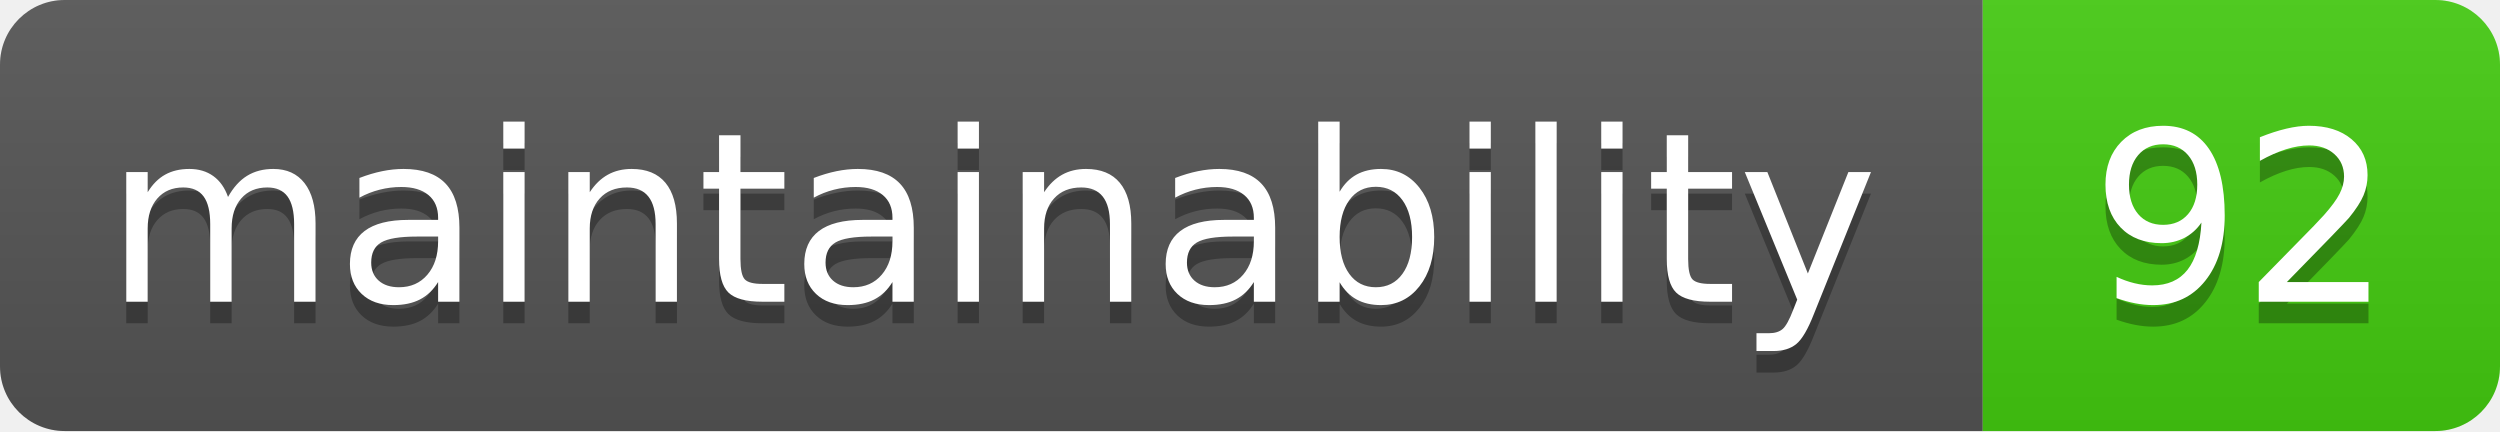
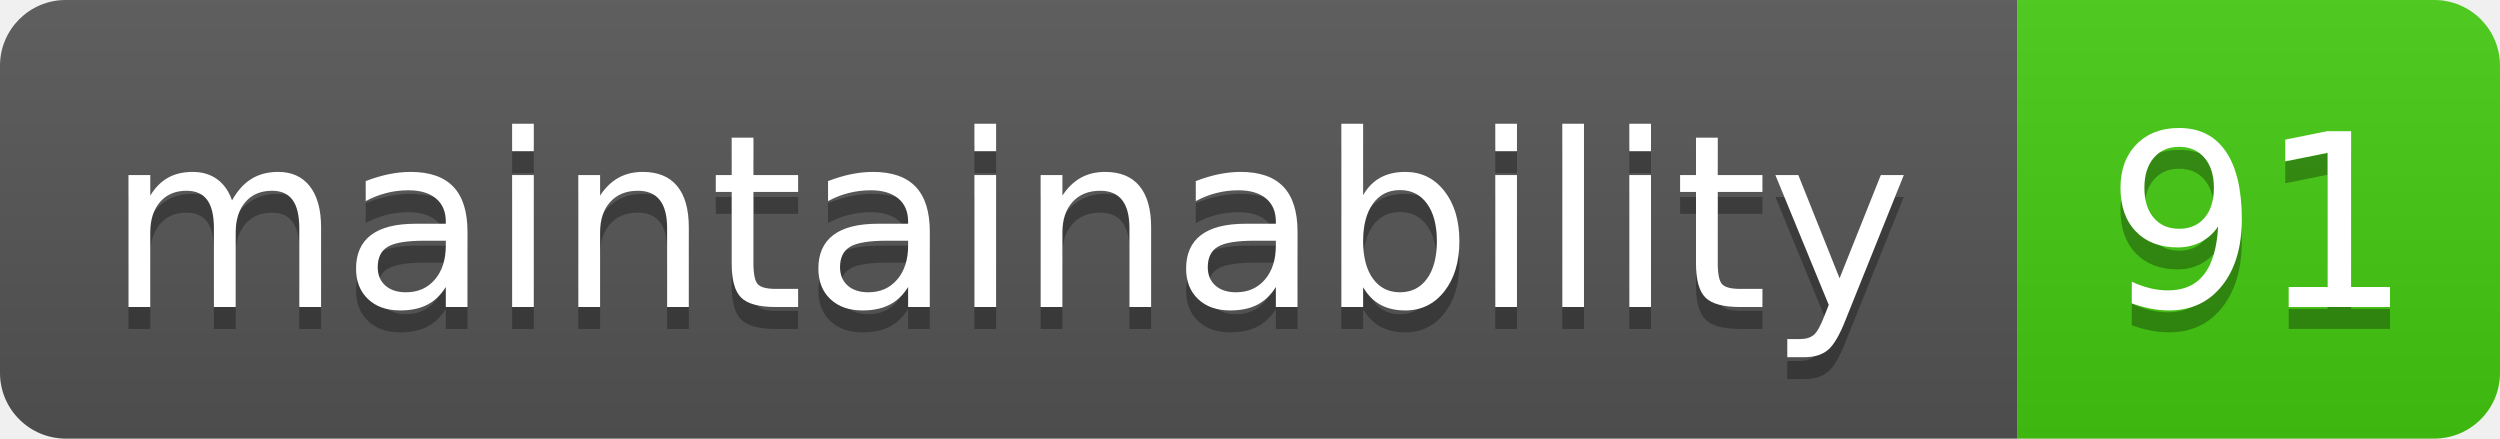
- <svg xmlns="http://www.w3.org/2000/svg" width="116" height="20" role="img" aria-label="maintainability: 92">
+ <svg xmlns="http://www.w3.org/2000/svg" width="114" height="20" role="img" aria-label="maintainability: 91">
  <linearGradient id="s" x2="0" y2="100%">
    <stop offset="0" stop-color="#bbb" stop-opacity=".1" />
    <stop offset="1" stop-opacity=".1" />
  </linearGradient>
  <clipPath id="r">
-     <rect x="0" width="116" height="20" fill="#fff" rx="3" />
+     <rect x="0" width="114" height="20" fill="#fff" rx="3" />
  </clipPath>
  <g clip-path="url(#r)">
    <rect x="0" width="92" height="20" fill="#555" />
-     <rect x="92" width="24" height="20" fill="#4c1" />
-     <rect x="0" width="116" height="20" fill="url(#s)" />
+     <rect x="92" width="22" height="20" fill="#4c1" />
+     <rect x="0" width="114" height="20" fill="url(#s)" />
  </g>
  <g fill="#fff" text-anchor="middle" font-family="Verdana,Geneva,DejaVu Sans,sans-serif" text-rendering="geometricPrecision" font-size="110">
    <text x="460" y="150" transform="scale(.1)" textLength="820" aria-hidden="true" fill="#010101" fill-opacity=".3">maintainability</text>
    <text x="460" y="140" transform="scale(.1)" textLength="820">maintainability</text>
-     <text x="1040" y="150" transform="scale(.1)" textLength="140" aria-hidden="true" fill="#010101" fill-opacity=".3">92</text>
-     <text x="1040" y="140" transform="scale(.1)" textLength="140">92</text>
+     <text x="1030" y="150" transform="scale(.1)" textLength="120" aria-hidden="true" fill="#010101" fill-opacity=".3">91</text>
+     <text x="1030" y="140" transform="scale(.1)" textLength="120">91</text>
  </g>
</svg>
